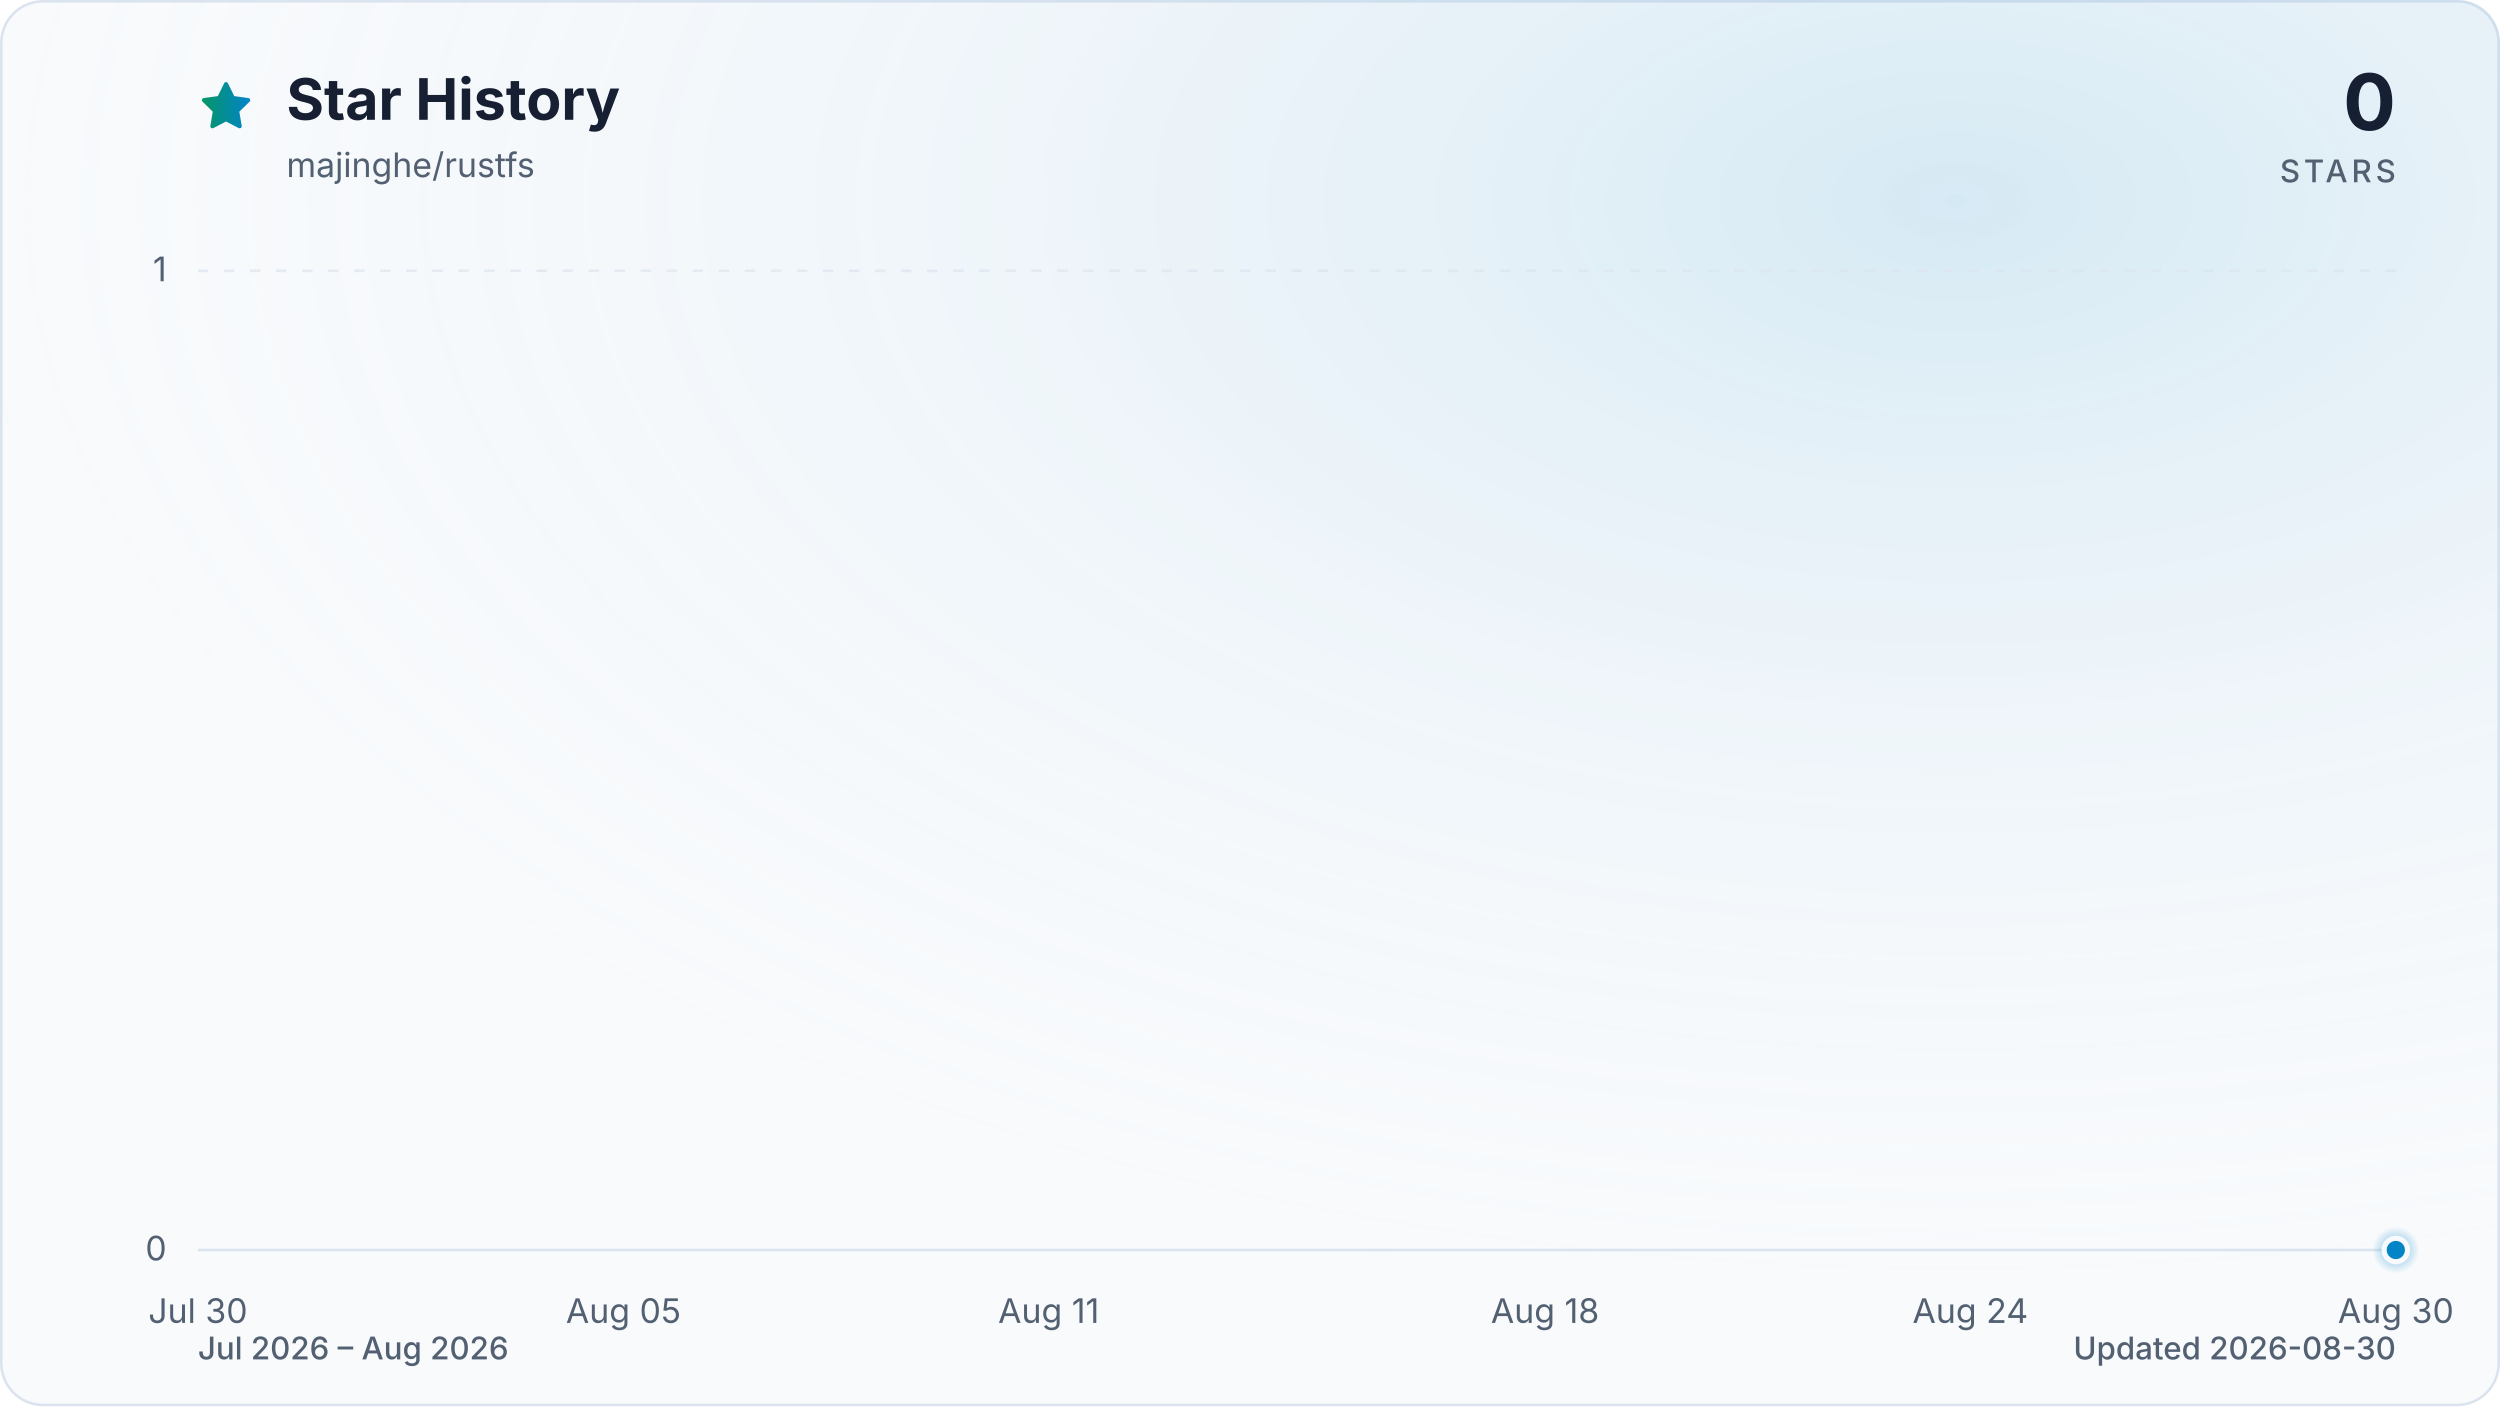
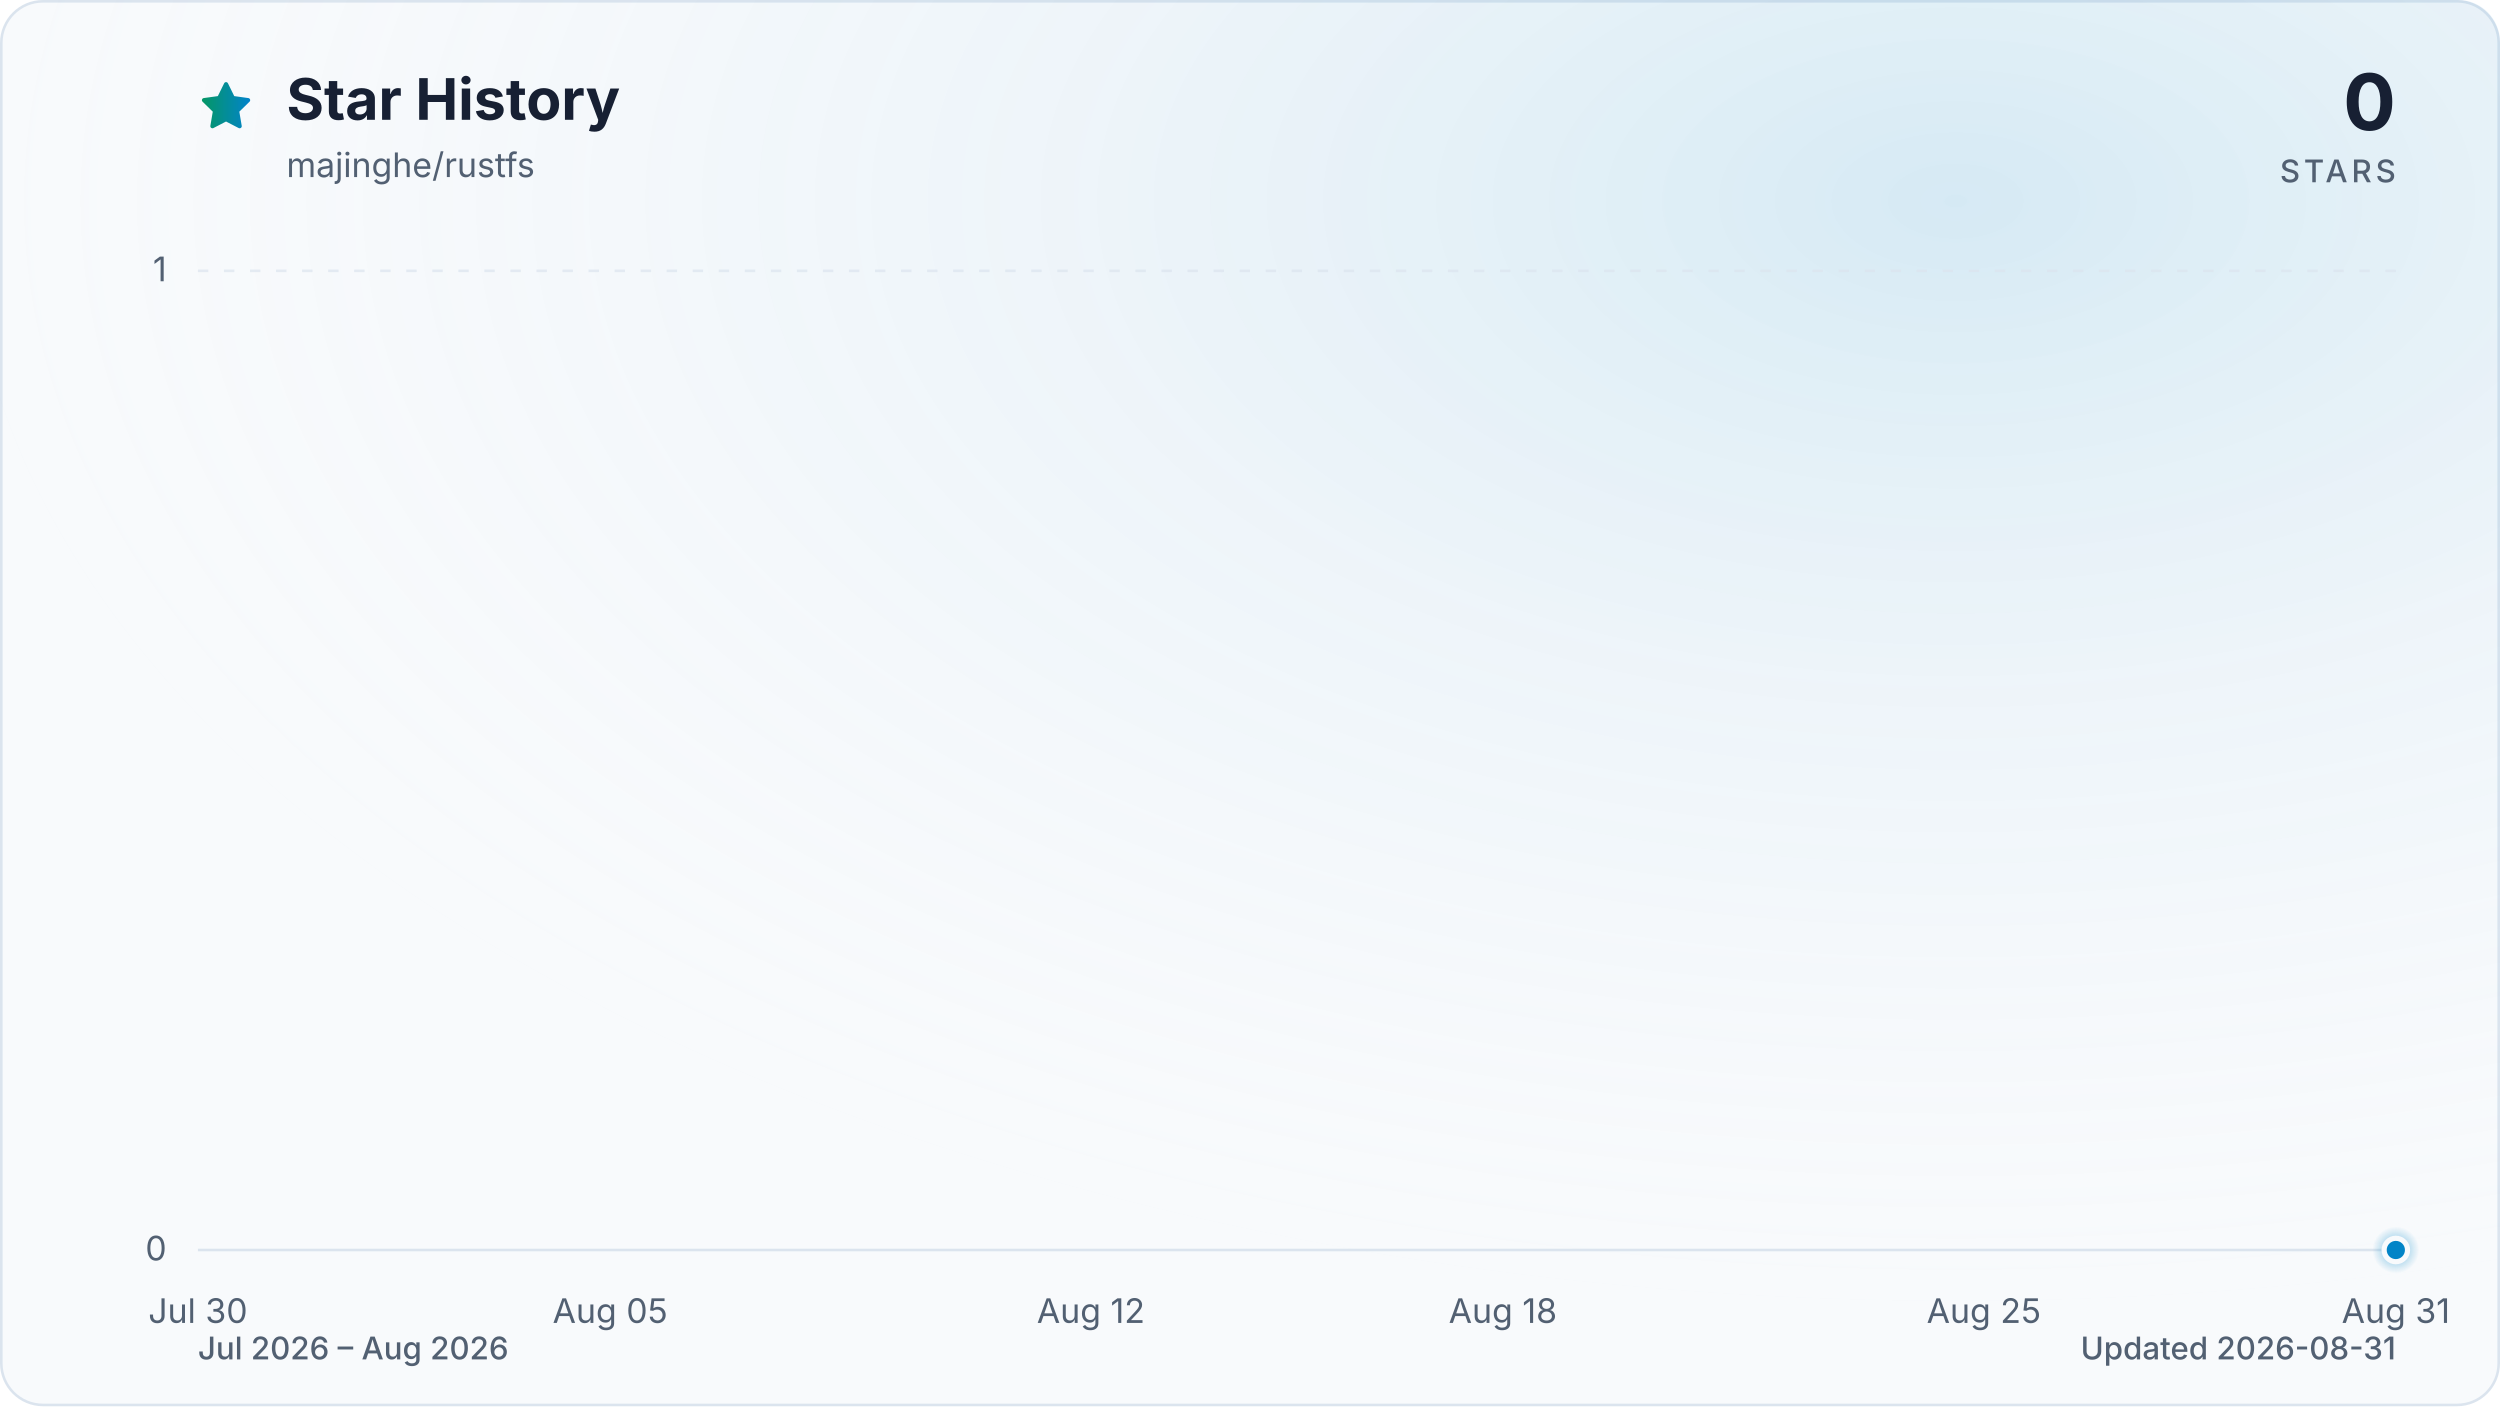
<svg xmlns="http://www.w3.org/2000/svg" viewBox="0 0 960 540" role="img" aria-labelledby="title description" data-style="gradient" data-variant="glow" data-animated="true">
  <defs>
    <linearGradient id="trend" x1="0" y1="0" x2="1" y2="0">
      <stop offset="0%" stop-color="#059669" />
      <stop offset="100%" stop-color="#0284c7" />
    </linearGradient>
    <linearGradient id="area" x1="0" y1="0" x2="0" y2="1">
      <stop offset="0%" stop-color="#059669" stop-opacity="0.30" />
      <stop offset="55%" stop-color="#0284c7" stop-opacity="0.10" />
      <stop offset="100%" stop-color="#0284c7" stop-opacity="0.01" />
    </linearGradient>
    <radialGradient id="marker-halo" cx="50%" cy="50%" r="50%">
      <stop offset="0%" stop-color="#0284c7" stop-opacity="0.55" />
      <stop offset="100%" stop-color="#0284c7" stop-opacity="0" />
    </radialGradient>
    <radialGradient id="surface-glow" cx="78%" cy="14%" r="80%">
      <stop offset="0%" stop-color="#0284c7" stop-opacity="0.14" />
      <stop offset="100%" stop-color="#f8fafc" stop-opacity="0" />
    </radialGradient>
    <filter id="trend-glow" x="-20%" y="-20%" width="140%" height="140%">
      <feGaussianBlur stdDeviation="7" />
    </filter>
  </defs>
  <style>
.trend-enter{transform-box:fill-box;transform-origin:center;animation:trend-enter 520ms cubic-bezier(0.16,1,0.3,1)}
.marker-enter{transform-box:fill-box;transform-origin:center;animation:marker-enter 320ms cubic-bezier(0.16,1,0.3,1) 200ms both}
.marker-pulse{transform-box:fill-box;transform-origin:center;animation:marker-pulse 2.6s ease-out infinite}
@keyframes trend-enter{from{opacity:.35;transform:translateY(10px)}to{opacity:1;transform:translateY(0)}}
@keyframes marker-enter{from{opacity:0;transform:scale(.4)}to{opacity:1;transform:scale(1)}}
@keyframes marker-pulse{0%{opacity:.5;transform:scale(.7)}70%,100%{opacity:0;transform:scale(2.1)}}
@media (prefers-reduced-motion:reduce){.trend-enter,.marker-enter,.marker-pulse{animation:none!important}}
@media (prefers-reduced-motion:reduce){.marker-pulse{opacity:0}}
</style>
  <rect x="0.5" y="0.5" width="959" height="539" fill="#f8fafc" stroke="#dbe4ee" stroke-width="1" rx="16" />
  <rect width="960" height="540" fill="url(#surface-glow)" rx="16" />
  <path d="M12 2.6l2.9 5.9 6.5.9-4.7 4.6 1.1 6.5-5.8-3-5.8 3 1.1-6.5-4.7-4.6 6.5-.9L12 2.6Z" transform="translate(76 30) scale(.9)" fill="url(#trend)" stroke="url(#trend)" stroke-width="1.8" stroke-linejoin="round" aria-hidden="true" />
  <text x="110" y="46" fill="#172033" font-family="ui-sans-serif, system-ui, -apple-system, BlinkMacSystemFont, 'Segoe UI', sans-serif" font-size="22" font-weight="700">Star History</text>
  <text x="110" y="68" fill="#526072" font-family="ui-sans-serif, system-ui, -apple-system, BlinkMacSystemFont, 'Segoe UI', sans-serif" font-size="13">majinghe/rustfs</text>
  <text x="920" y="50" fill="#172033" font-family="ui-sans-serif, system-ui, -apple-system, BlinkMacSystemFont, 'Segoe UI', sans-serif" font-size="30" font-weight="700" text-anchor="end">0</text>
  <text x="920" y="70" fill="#526072" font-family="ui-sans-serif, system-ui, -apple-system, BlinkMacSystemFont, 'Segoe UI', sans-serif" font-size="12" font-weight="500" letter-spacing="1.5" text-anchor="end">STARS</text>
  <line x1="76" y1="480.0" x2="920" y2="480.0" stroke="#dbe4ee" stroke-width="1" stroke-dasharray="0" opacity="1" />
  <text x="64" y="484.0" fill="#526072" font-family="ui-sans-serif, system-ui, -apple-system, BlinkMacSystemFont, 'Segoe UI', sans-serif" font-size="13" text-anchor="end">0</text>
  <line x1="76" y1="104.0" x2="920" y2="104.0" stroke="#dbe4ee" stroke-width="1" stroke-dasharray="4 6" opacity="0.7" />
  <text x="64" y="108.0" fill="#526072" font-family="ui-sans-serif, system-ui, -apple-system, BlinkMacSystemFont, 'Segoe UI', sans-serif" font-size="13" text-anchor="end">1</text>
  <text x="76.0" y="508" fill="#526072" font-family="ui-sans-serif, system-ui, -apple-system, BlinkMacSystemFont, 'Segoe UI', sans-serif" font-size="13" text-anchor="middle">Jul 30</text>
-   <text x="239.4" y="508" fill="#526072" font-family="ui-sans-serif, system-ui, -apple-system, BlinkMacSystemFont, 'Segoe UI', sans-serif" font-size="13" text-anchor="middle">Aug 05</text>
-   <text x="402.7" y="508" fill="#526072" font-family="ui-sans-serif, system-ui, -apple-system, BlinkMacSystemFont, 'Segoe UI', sans-serif" font-size="13" text-anchor="middle">Aug 11</text>
-   <text x="593.3" y="508" fill="#526072" font-family="ui-sans-serif, system-ui, -apple-system, BlinkMacSystemFont, 'Segoe UI', sans-serif" font-size="13" text-anchor="middle">Aug 18</text>
-   <text x="756.6" y="508" fill="#526072" font-family="ui-sans-serif, system-ui, -apple-system, BlinkMacSystemFont, 'Segoe UI', sans-serif" font-size="13" text-anchor="middle">Aug 24</text>
-   <text x="920.0" y="508" fill="#526072" font-family="ui-sans-serif, system-ui, -apple-system, BlinkMacSystemFont, 'Segoe UI', sans-serif" font-size="13" text-anchor="middle">Aug 30</text>
+   <text x="234.3" y="508" fill="#526072" font-family="ui-sans-serif, system-ui, -apple-system, BlinkMacSystemFont, 'Segoe UI', sans-serif" font-size="13" text-anchor="middle">Aug 05</text>
+   <text x="418.9" y="508" fill="#526072" font-family="ui-sans-serif, system-ui, -apple-system, BlinkMacSystemFont, 'Segoe UI', sans-serif" font-size="13" text-anchor="middle">Aug 12</text>
+   <text x="577.1" y="508" fill="#526072" font-family="ui-sans-serif, system-ui, -apple-system, BlinkMacSystemFont, 'Segoe UI', sans-serif" font-size="13" text-anchor="middle">Aug 18</text>
+   <text x="761.8" y="508" fill="#526072" font-family="ui-sans-serif, system-ui, -apple-system, BlinkMacSystemFont, 'Segoe UI', sans-serif" font-size="13" text-anchor="middle">Aug 25</text>
+   <text x="920.0" y="508" fill="#526072" font-family="ui-sans-serif, system-ui, -apple-system, BlinkMacSystemFont, 'Segoe UI', sans-serif" font-size="13" text-anchor="middle">Aug 31</text>
  <g class="trend-enter">
-     <path d="M 76.0 480.0 C 85.1 480.0, 94.2 480.0, 103.2 480.0 C 112.3 480.0, 121.4 480.0, 130.5 480.0 C 139.5 480.0, 148.6 480.0, 157.7 480.0 C 166.8 480.0, 175.8 480.0, 184.9 480.0 C 194.0 480.0, 203.1 480.0, 212.1 480.0 C 221.2 480.0, 230.3 480.0, 239.4 480.0 C 248.4 480.0, 257.5 480.0, 266.6 480.0 C 275.7 480.0, 284.7 480.0, 293.8 480.0 C 302.9 480.0, 312.0 480.0, 321.0 480.0 C 330.1 480.0, 339.2 480.0, 348.3 480.0 C 357.3 480.0, 366.4 480.0, 375.5 480.0 C 384.6 480.0, 393.6 480.0, 402.7 480.0 C 411.8 480.0, 420.9 480.0, 429.9 480.0 C 439.0 480.0, 448.1 480.0, 457.2 480.0 C 466.2 480.0, 475.3 480.0, 484.4 480.0 C 493.5 480.0, 502.5 480.0, 511.6 480.0 C 520.7 480.0, 529.8 480.0, 538.8 480.0 C 547.9 480.0, 557.0 480.0, 566.1 480.0 C 575.1 480.0, 584.2 480.0, 593.3 480.0 C 602.4 480.0, 611.4 480.0, 620.5 480.0 C 629.6 480.0, 638.7 480.0, 647.7 480.0 C 656.8 480.0, 665.9 480.0, 675.0 480.0 C 684.0 480.0, 693.1 480.0, 702.2 480.0 C 711.3 480.0, 720.3 480.0, 729.4 480.0 C 738.5 480.0, 747.6 480.0, 756.6 480.0 C 765.7 480.0, 774.8 480.0, 783.9 480.0 C 792.9 480.0, 802.0 480.0, 811.1 480.0 C 820.2 480.0, 829.2 480.0, 838.3 480.0 C 847.4 480.0, 856.5 480.0, 865.5 480.0 C 874.6 480.0, 883.7 480.0, 892.8 480.0 C 901.8 480.0, 910.9 480.0, 920.0 480.0 L 920.0 480.0 L 76.0 480.0 Z" fill="url(#area)" />
-     <path d="M 76.0 480.0 C 85.1 480.0, 94.2 480.0, 103.2 480.0 C 112.3 480.0, 121.4 480.0, 130.5 480.0 C 139.5 480.0, 148.6 480.0, 157.7 480.0 C 166.8 480.0, 175.8 480.0, 184.9 480.0 C 194.0 480.0, 203.1 480.0, 212.1 480.0 C 221.2 480.0, 230.3 480.0, 239.4 480.0 C 248.4 480.0, 257.5 480.0, 266.6 480.0 C 275.7 480.0, 284.7 480.0, 293.8 480.0 C 302.9 480.0, 312.0 480.0, 321.0 480.0 C 330.1 480.0, 339.2 480.0, 348.3 480.0 C 357.3 480.0, 366.4 480.0, 375.5 480.0 C 384.6 480.0, 393.6 480.0, 402.7 480.0 C 411.8 480.0, 420.9 480.0, 429.9 480.0 C 439.0 480.0, 448.1 480.0, 457.2 480.0 C 466.2 480.0, 475.3 480.0, 484.4 480.0 C 493.5 480.0, 502.5 480.0, 511.6 480.0 C 520.7 480.0, 529.8 480.0, 538.8 480.0 C 547.9 480.0, 557.0 480.0, 566.1 480.0 C 575.1 480.0, 584.2 480.0, 593.3 480.0 C 602.4 480.0, 611.4 480.0, 620.5 480.0 C 629.6 480.0, 638.7 480.0, 647.7 480.0 C 656.8 480.0, 665.9 480.0, 675.0 480.0 C 684.0 480.0, 693.1 480.0, 702.2 480.0 C 711.3 480.0, 720.3 480.0, 729.4 480.0 C 738.5 480.0, 747.6 480.0, 756.6 480.0 C 765.7 480.0, 774.8 480.0, 783.9 480.0 C 792.9 480.0, 802.0 480.0, 811.1 480.0 C 820.2 480.0, 829.2 480.0, 838.3 480.0 C 847.4 480.0, 856.5 480.0, 865.5 480.0 C 874.6 480.0, 883.7 480.0, 892.8 480.0 C 901.8 480.0, 910.9 480.0, 920.0 480.0" fill="none" stroke="url(#trend)" stroke-width="12" stroke-linecap="round" stroke-linejoin="round" opacity="0.16" filter="url(#trend-glow)" />
-     <path d="M 76.0 480.0 C 85.1 480.0, 94.2 480.0, 103.2 480.0 C 112.3 480.0, 121.4 480.0, 130.5 480.0 C 139.5 480.0, 148.6 480.0, 157.7 480.0 C 166.8 480.0, 175.8 480.0, 184.9 480.0 C 194.0 480.0, 203.1 480.0, 212.1 480.0 C 221.2 480.0, 230.3 480.0, 239.4 480.0 C 248.4 480.0, 257.5 480.0, 266.6 480.0 C 275.7 480.0, 284.7 480.0, 293.8 480.0 C 302.9 480.0, 312.0 480.0, 321.0 480.0 C 330.1 480.0, 339.2 480.0, 348.3 480.0 C 357.3 480.0, 366.4 480.0, 375.5 480.0 C 384.6 480.0, 393.6 480.0, 402.7 480.0 C 411.8 480.0, 420.9 480.0, 429.9 480.0 C 439.0 480.0, 448.1 480.0, 457.2 480.0 C 466.2 480.0, 475.3 480.0, 484.4 480.0 C 493.5 480.0, 502.5 480.0, 511.6 480.0 C 520.7 480.0, 529.8 480.0, 538.8 480.0 C 547.9 480.0, 557.0 480.0, 566.1 480.0 C 575.1 480.0, 584.2 480.0, 593.3 480.0 C 602.4 480.0, 611.4 480.0, 620.5 480.0 C 629.6 480.0, 638.7 480.0, 647.7 480.0 C 656.8 480.0, 665.9 480.0, 675.0 480.0 C 684.0 480.0, 693.1 480.0, 702.2 480.0 C 711.3 480.0, 720.3 480.0, 729.4 480.0 C 738.5 480.0, 747.6 480.0, 756.6 480.0 C 765.7 480.0, 774.8 480.0, 783.9 480.0 C 792.9 480.0, 802.0 480.0, 811.1 480.0 C 820.2 480.0, 829.2 480.0, 838.3 480.0 C 847.4 480.0, 856.5 480.0, 865.5 480.0 C 874.6 480.0, 883.7 480.0, 892.8 480.0 C 901.8 480.0, 910.9 480.0, 920.0 480.0" fill="none" stroke="url(#trend)" stroke-width="3" stroke-linecap="round" stroke-linejoin="round" />
+     <path d="M 76.0 480.0 C 84.8 480.0, 93.6 480.0, 102.4 480.0 C 111.2 480.0, 120.0 480.0, 128.8 480.0 C 137.5 480.0, 146.3 480.0, 155.1 480.0 C 163.9 480.0, 172.7 480.0, 181.5 480.0 C 190.3 480.0, 199.1 480.0, 207.9 480.0 C 216.7 480.0, 225.5 480.0, 234.3 480.0 C 243.0 480.0, 251.8 480.0, 260.6 480.0 C 269.4 480.0, 278.2 480.0, 287.0 480.0 C 295.8 480.0, 304.6 480.0, 313.4 480.0 C 322.2 480.0, 331.0 480.0, 339.8 480.0 C 348.5 480.0, 357.3 480.0, 366.1 480.0 C 374.9 480.0, 383.7 480.0, 392.5 480.0 C 401.3 480.0, 410.1 480.0, 418.9 480.0 C 427.7 480.0, 436.5 480.0, 445.3 480.0 C 454.0 480.0, 462.8 480.0, 471.6 480.0 C 480.4 480.0, 489.2 480.0, 498.0 480.0 C 506.8 480.0, 515.6 480.0, 524.4 480.0 C 533.2 480.0, 542.0 480.0, 550.8 480.0 C 559.5 480.0, 568.3 480.0, 577.1 480.0 C 585.9 480.0, 594.7 480.0, 603.5 480.0 C 612.3 480.0, 621.1 480.0, 629.9 480.0 C 638.7 480.0, 647.5 480.0, 656.3 480.0 C 665.0 480.0, 673.8 480.0, 682.6 480.0 C 691.4 480.0, 700.2 480.0, 709.0 480.0 C 717.8 480.0, 726.6 480.0, 735.4 480.0 C 744.2 480.0, 753.0 480.0, 761.8 480.0 C 770.5 480.0, 779.3 480.0, 788.1 480.0 C 796.9 480.0, 805.7 480.0, 814.5 480.0 C 823.3 480.0, 832.1 480.0, 840.9 480.0 C 849.7 480.0, 858.5 480.0, 867.3 480.0 C 876.0 480.0, 884.8 480.0, 893.6 480.0 C 902.4 480.0, 911.2 480.0, 920.0 480.0 L 920.0 480.0 L 76.0 480.0 Z" fill="url(#area)" />
+     <path d="M 76.0 480.0 C 84.8 480.0, 93.6 480.0, 102.4 480.0 C 111.2 480.0, 120.0 480.0, 128.8 480.0 C 137.5 480.0, 146.3 480.0, 155.1 480.0 C 163.9 480.0, 172.7 480.0, 181.5 480.0 C 190.3 480.0, 199.1 480.0, 207.9 480.0 C 216.7 480.0, 225.5 480.0, 234.3 480.0 C 243.0 480.0, 251.8 480.0, 260.6 480.0 C 269.4 480.0, 278.2 480.0, 287.0 480.0 C 295.8 480.0, 304.6 480.0, 313.4 480.0 C 322.2 480.0, 331.0 480.0, 339.8 480.0 C 348.5 480.0, 357.3 480.0, 366.1 480.0 C 374.9 480.0, 383.7 480.0, 392.5 480.0 C 401.3 480.0, 410.1 480.0, 418.9 480.0 C 427.7 480.0, 436.5 480.0, 445.3 480.0 C 454.0 480.0, 462.8 480.0, 471.6 480.0 C 480.4 480.0, 489.2 480.0, 498.0 480.0 C 506.8 480.0, 515.6 480.0, 524.4 480.0 C 533.2 480.0, 542.0 480.0, 550.8 480.0 C 559.5 480.0, 568.3 480.0, 577.1 480.0 C 585.9 480.0, 594.7 480.0, 603.5 480.0 C 612.3 480.0, 621.1 480.0, 629.9 480.0 C 638.7 480.0, 647.5 480.0, 656.3 480.0 C 665.0 480.0, 673.8 480.0, 682.6 480.0 C 691.4 480.0, 700.2 480.0, 709.0 480.0 C 717.8 480.0, 726.6 480.0, 735.4 480.0 C 744.2 480.0, 753.0 480.0, 761.8 480.0 C 770.5 480.0, 779.3 480.0, 788.1 480.0 C 796.9 480.0, 805.7 480.0, 814.5 480.0 C 823.3 480.0, 832.1 480.0, 840.9 480.0 C 849.7 480.0, 858.5 480.0, 867.3 480.0 C 876.0 480.0, 884.8 480.0, 893.6 480.0 C 902.4 480.0, 911.2 480.0, 920.0 480.0" fill="none" stroke="url(#trend)" stroke-width="12" stroke-linecap="round" stroke-linejoin="round" opacity="0.16" filter="url(#trend-glow)" />
+     <path d="M 76.0 480.0 C 84.8 480.0, 93.6 480.0, 102.4 480.0 C 111.2 480.0, 120.0 480.0, 128.8 480.0 C 137.5 480.0, 146.3 480.0, 155.1 480.0 C 163.9 480.0, 172.7 480.0, 181.5 480.0 C 190.3 480.0, 199.1 480.0, 207.9 480.0 C 216.7 480.0, 225.5 480.0, 234.3 480.0 C 243.0 480.0, 251.8 480.0, 260.6 480.0 C 269.4 480.0, 278.2 480.0, 287.0 480.0 C 295.8 480.0, 304.6 480.0, 313.4 480.0 C 322.2 480.0, 331.0 480.0, 339.8 480.0 C 348.5 480.0, 357.3 480.0, 366.1 480.0 C 374.9 480.0, 383.7 480.0, 392.5 480.0 C 401.3 480.0, 410.1 480.0, 418.9 480.0 C 427.7 480.0, 436.5 480.0, 445.3 480.0 C 454.0 480.0, 462.8 480.0, 471.6 480.0 C 480.4 480.0, 489.2 480.0, 498.0 480.0 C 506.8 480.0, 515.6 480.0, 524.4 480.0 C 533.2 480.0, 542.0 480.0, 550.8 480.0 C 559.5 480.0, 568.3 480.0, 577.1 480.0 C 585.9 480.0, 594.7 480.0, 603.5 480.0 C 612.3 480.0, 621.1 480.0, 629.9 480.0 C 638.7 480.0, 647.5 480.0, 656.3 480.0 C 665.0 480.0, 673.8 480.0, 682.6 480.0 C 691.4 480.0, 700.2 480.0, 709.0 480.0 C 717.8 480.0, 726.6 480.0, 735.4 480.0 C 744.2 480.0, 753.0 480.0, 761.8 480.0 C 770.5 480.0, 779.3 480.0, 788.1 480.0 C 796.9 480.0, 805.7 480.0, 814.5 480.0 C 823.3 480.0, 832.1 480.0, 840.9 480.0 C 849.7 480.0, 858.5 480.0, 867.3 480.0 C 876.0 480.0, 884.8 480.0, 893.6 480.0 C 902.4 480.0, 911.2 480.0, 920.0 480.0" fill="none" stroke="url(#trend)" stroke-width="3" stroke-linecap="round" stroke-linejoin="round" />
  </g>
  <g class="marker-enter">
    <circle class="marker-pulse" cx="920.0" cy="480.0" r="9" fill="url(#marker-halo)" />
    <circle cx="920.0" cy="480.0" r="4.5" fill="#0284c7" stroke="#f8fafc" stroke-width="2" />
  </g>
  <text x="76" y="522" fill="#526072" font-family="ui-sans-serif, system-ui, -apple-system, BlinkMacSystemFont, 'Segoe UI', sans-serif" font-size="12" font-weight="500">Jul 2026 – Aug 2026</text>
-   <text x="920" y="522" fill="#526072" font-family="ui-sans-serif, system-ui, -apple-system, BlinkMacSystemFont, 'Segoe UI', sans-serif" font-size="12" font-weight="500" text-anchor="end">Updated 2026-08-30</text>
+   <text x="920" y="522" fill="#526072" font-family="ui-sans-serif, system-ui, -apple-system, BlinkMacSystemFont, 'Segoe UI', sans-serif" font-size="12" font-weight="500" text-anchor="end">Updated 2026-08-31</text>
</svg>
